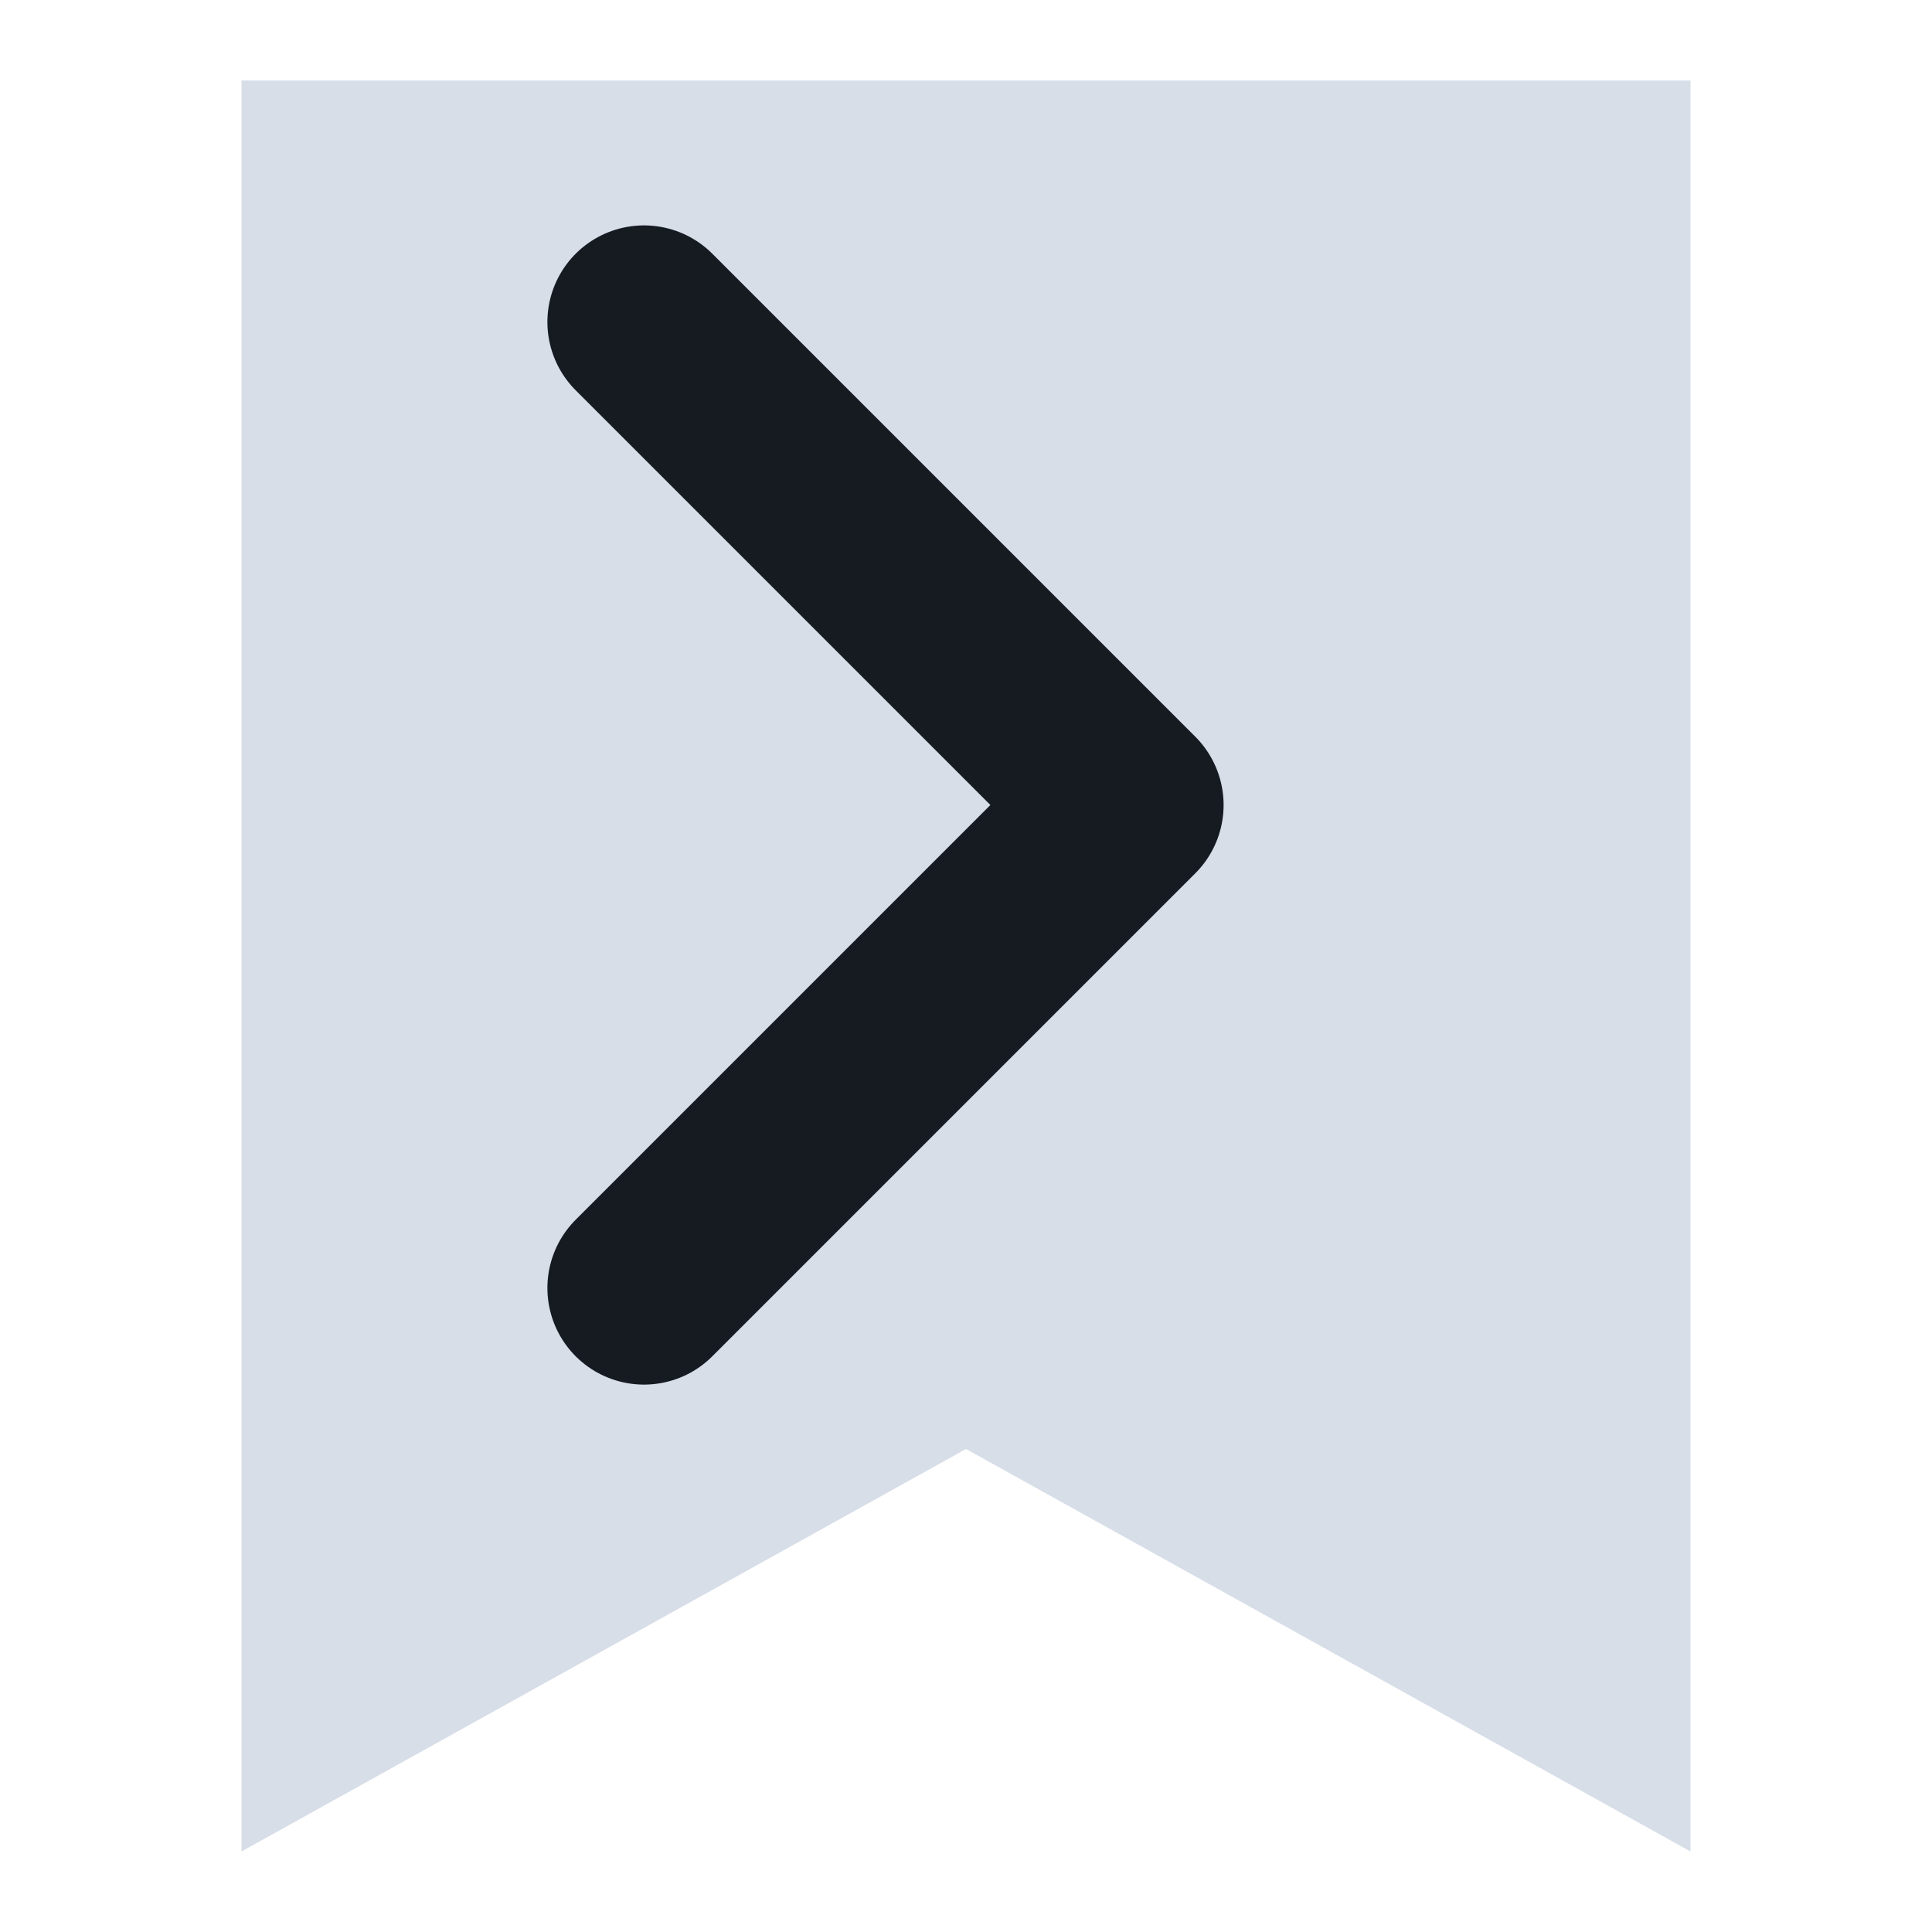
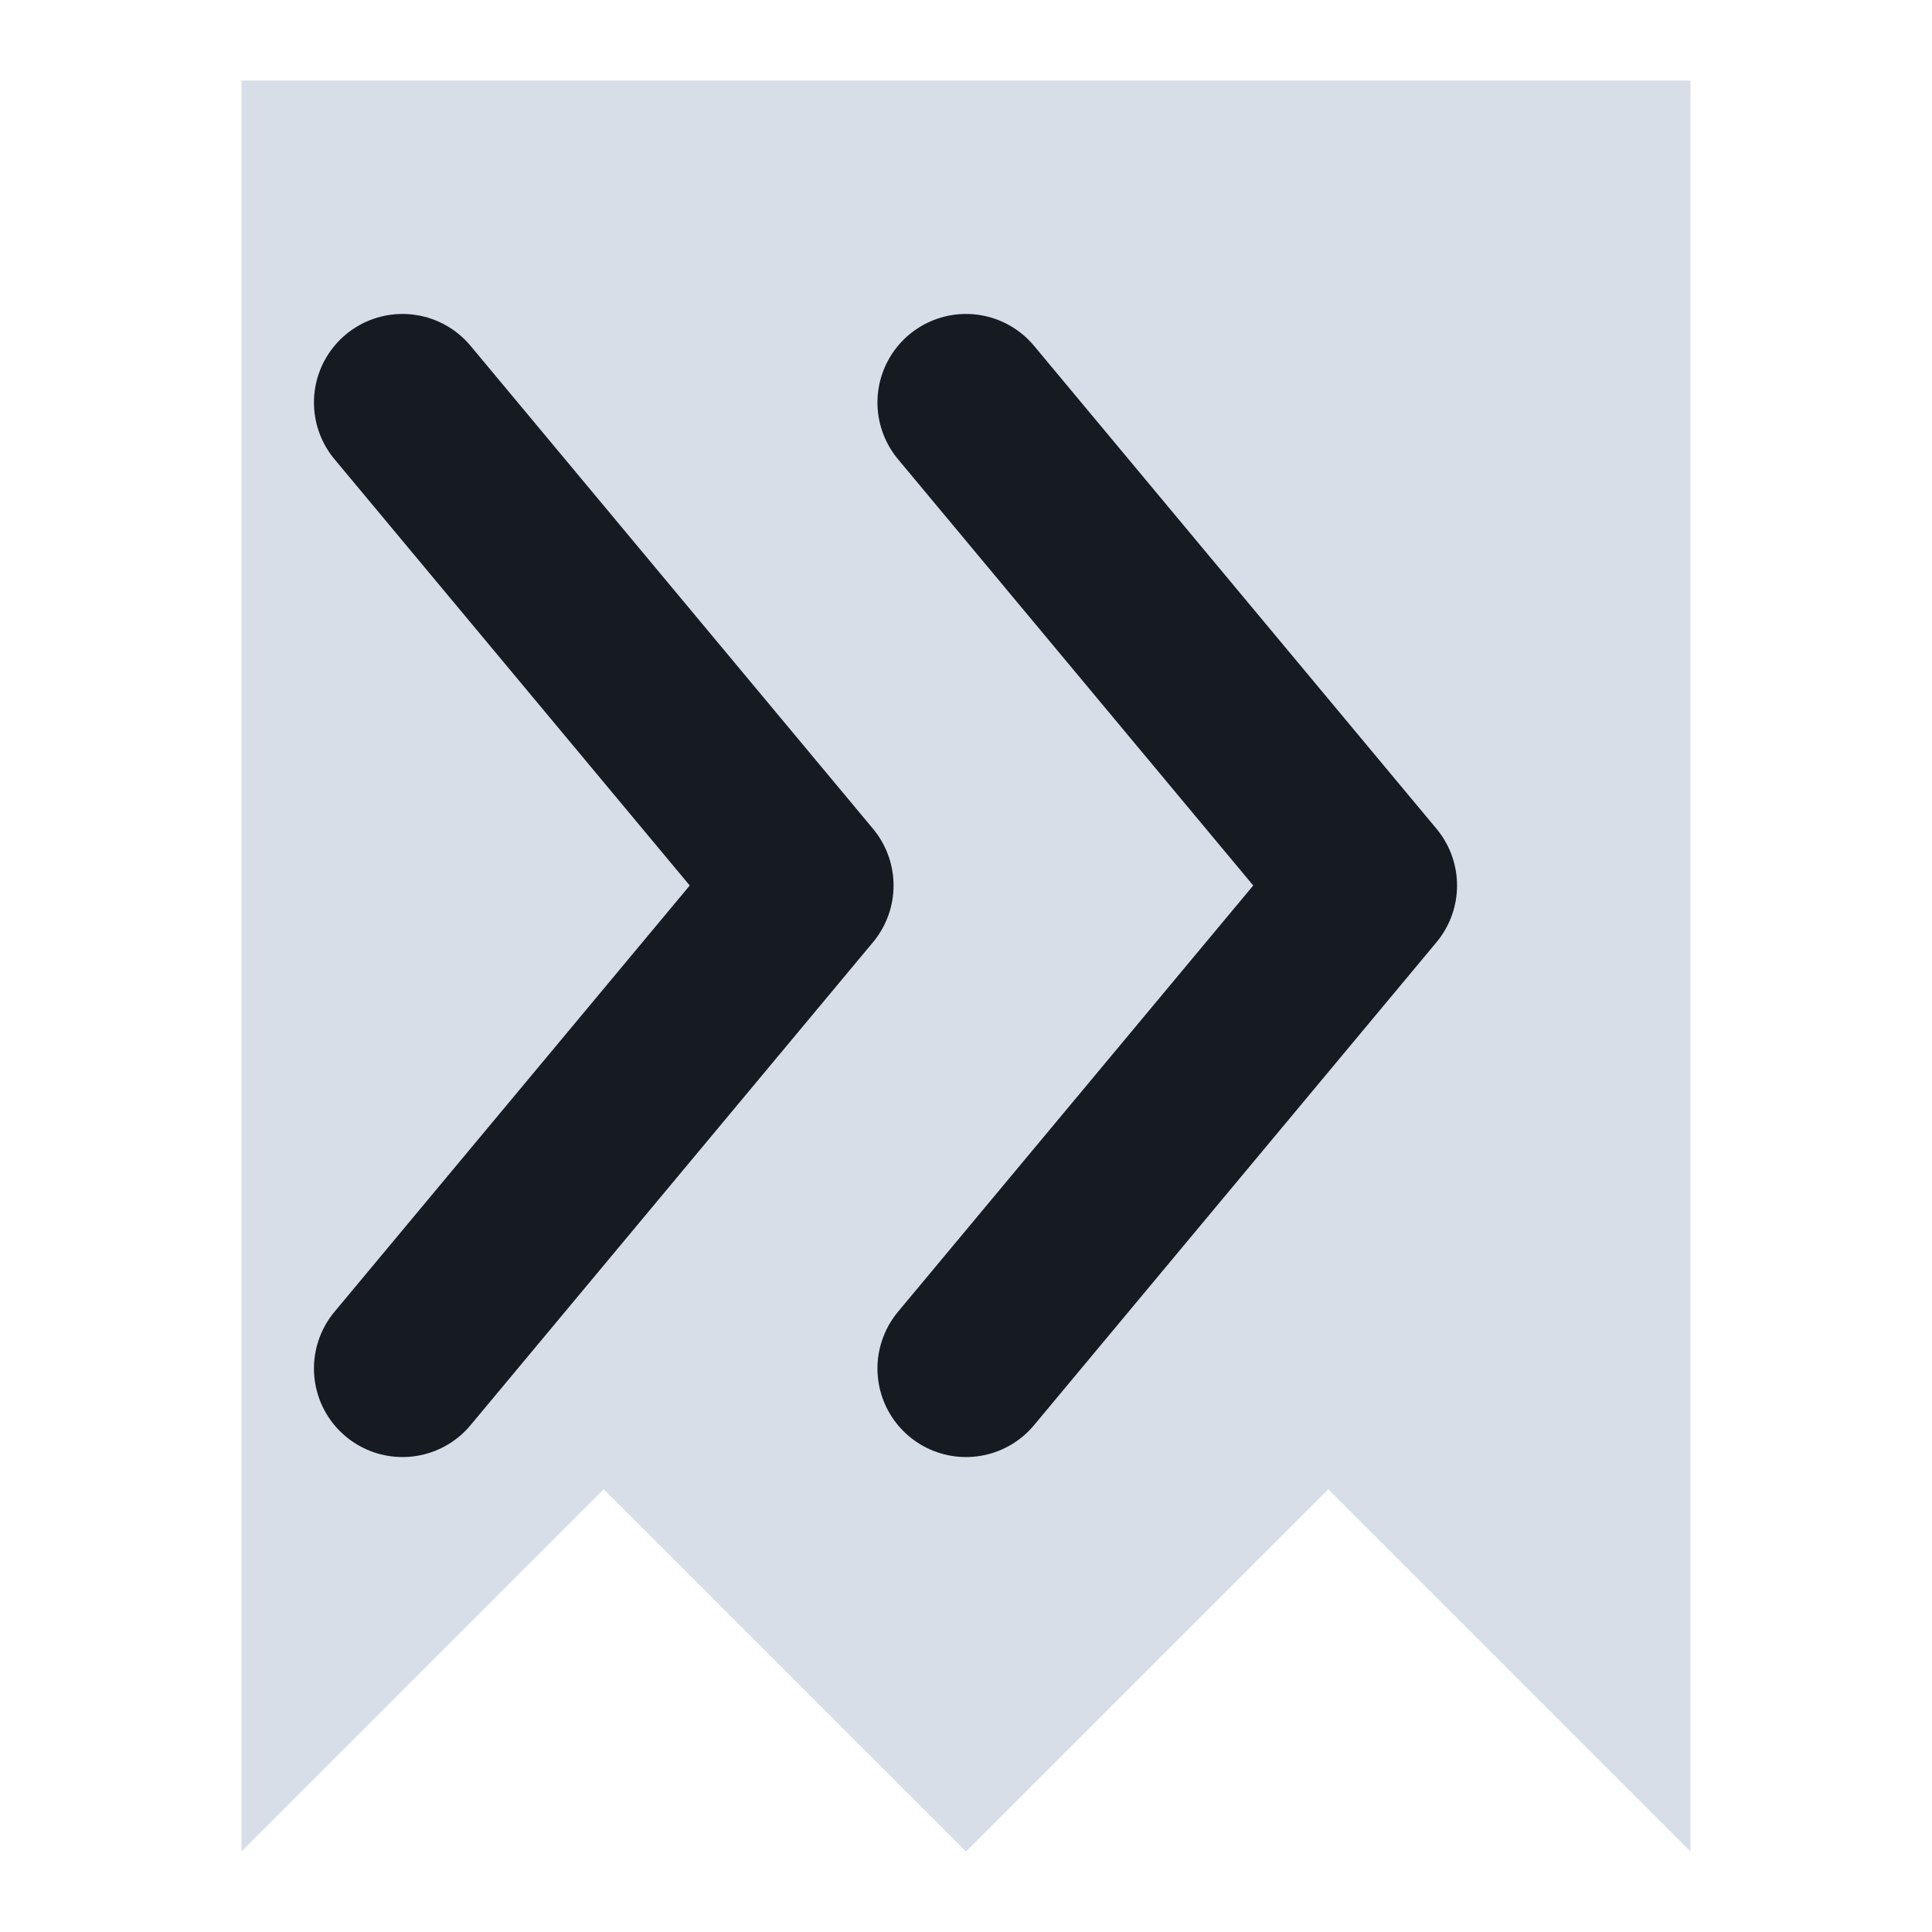
<svg xmlns="http://www.w3.org/2000/svg" viewBox="0 0 24 24" width="24" height="24">
-   <path d="M3 1h18v22l-9-5-9 5z" fill="#d7dee8" />
-   <path d="M8 4l6 6-6 6" fill="none" stroke="#161b22" stroke-width="2.4" stroke-linecap="round" stroke-linejoin="round" />
+   <path d="M3 1h18v22l-4.5-4.5L12 23l-4.5-4.5L3 23z" fill="#d7dee8" />
+   <path d="M5 5l5 6-5 6M12 5l5 6-5 6" fill="none" stroke="#161b22" stroke-width="2.2" stroke-linecap="round" stroke-linejoin="round" />
</svg>
